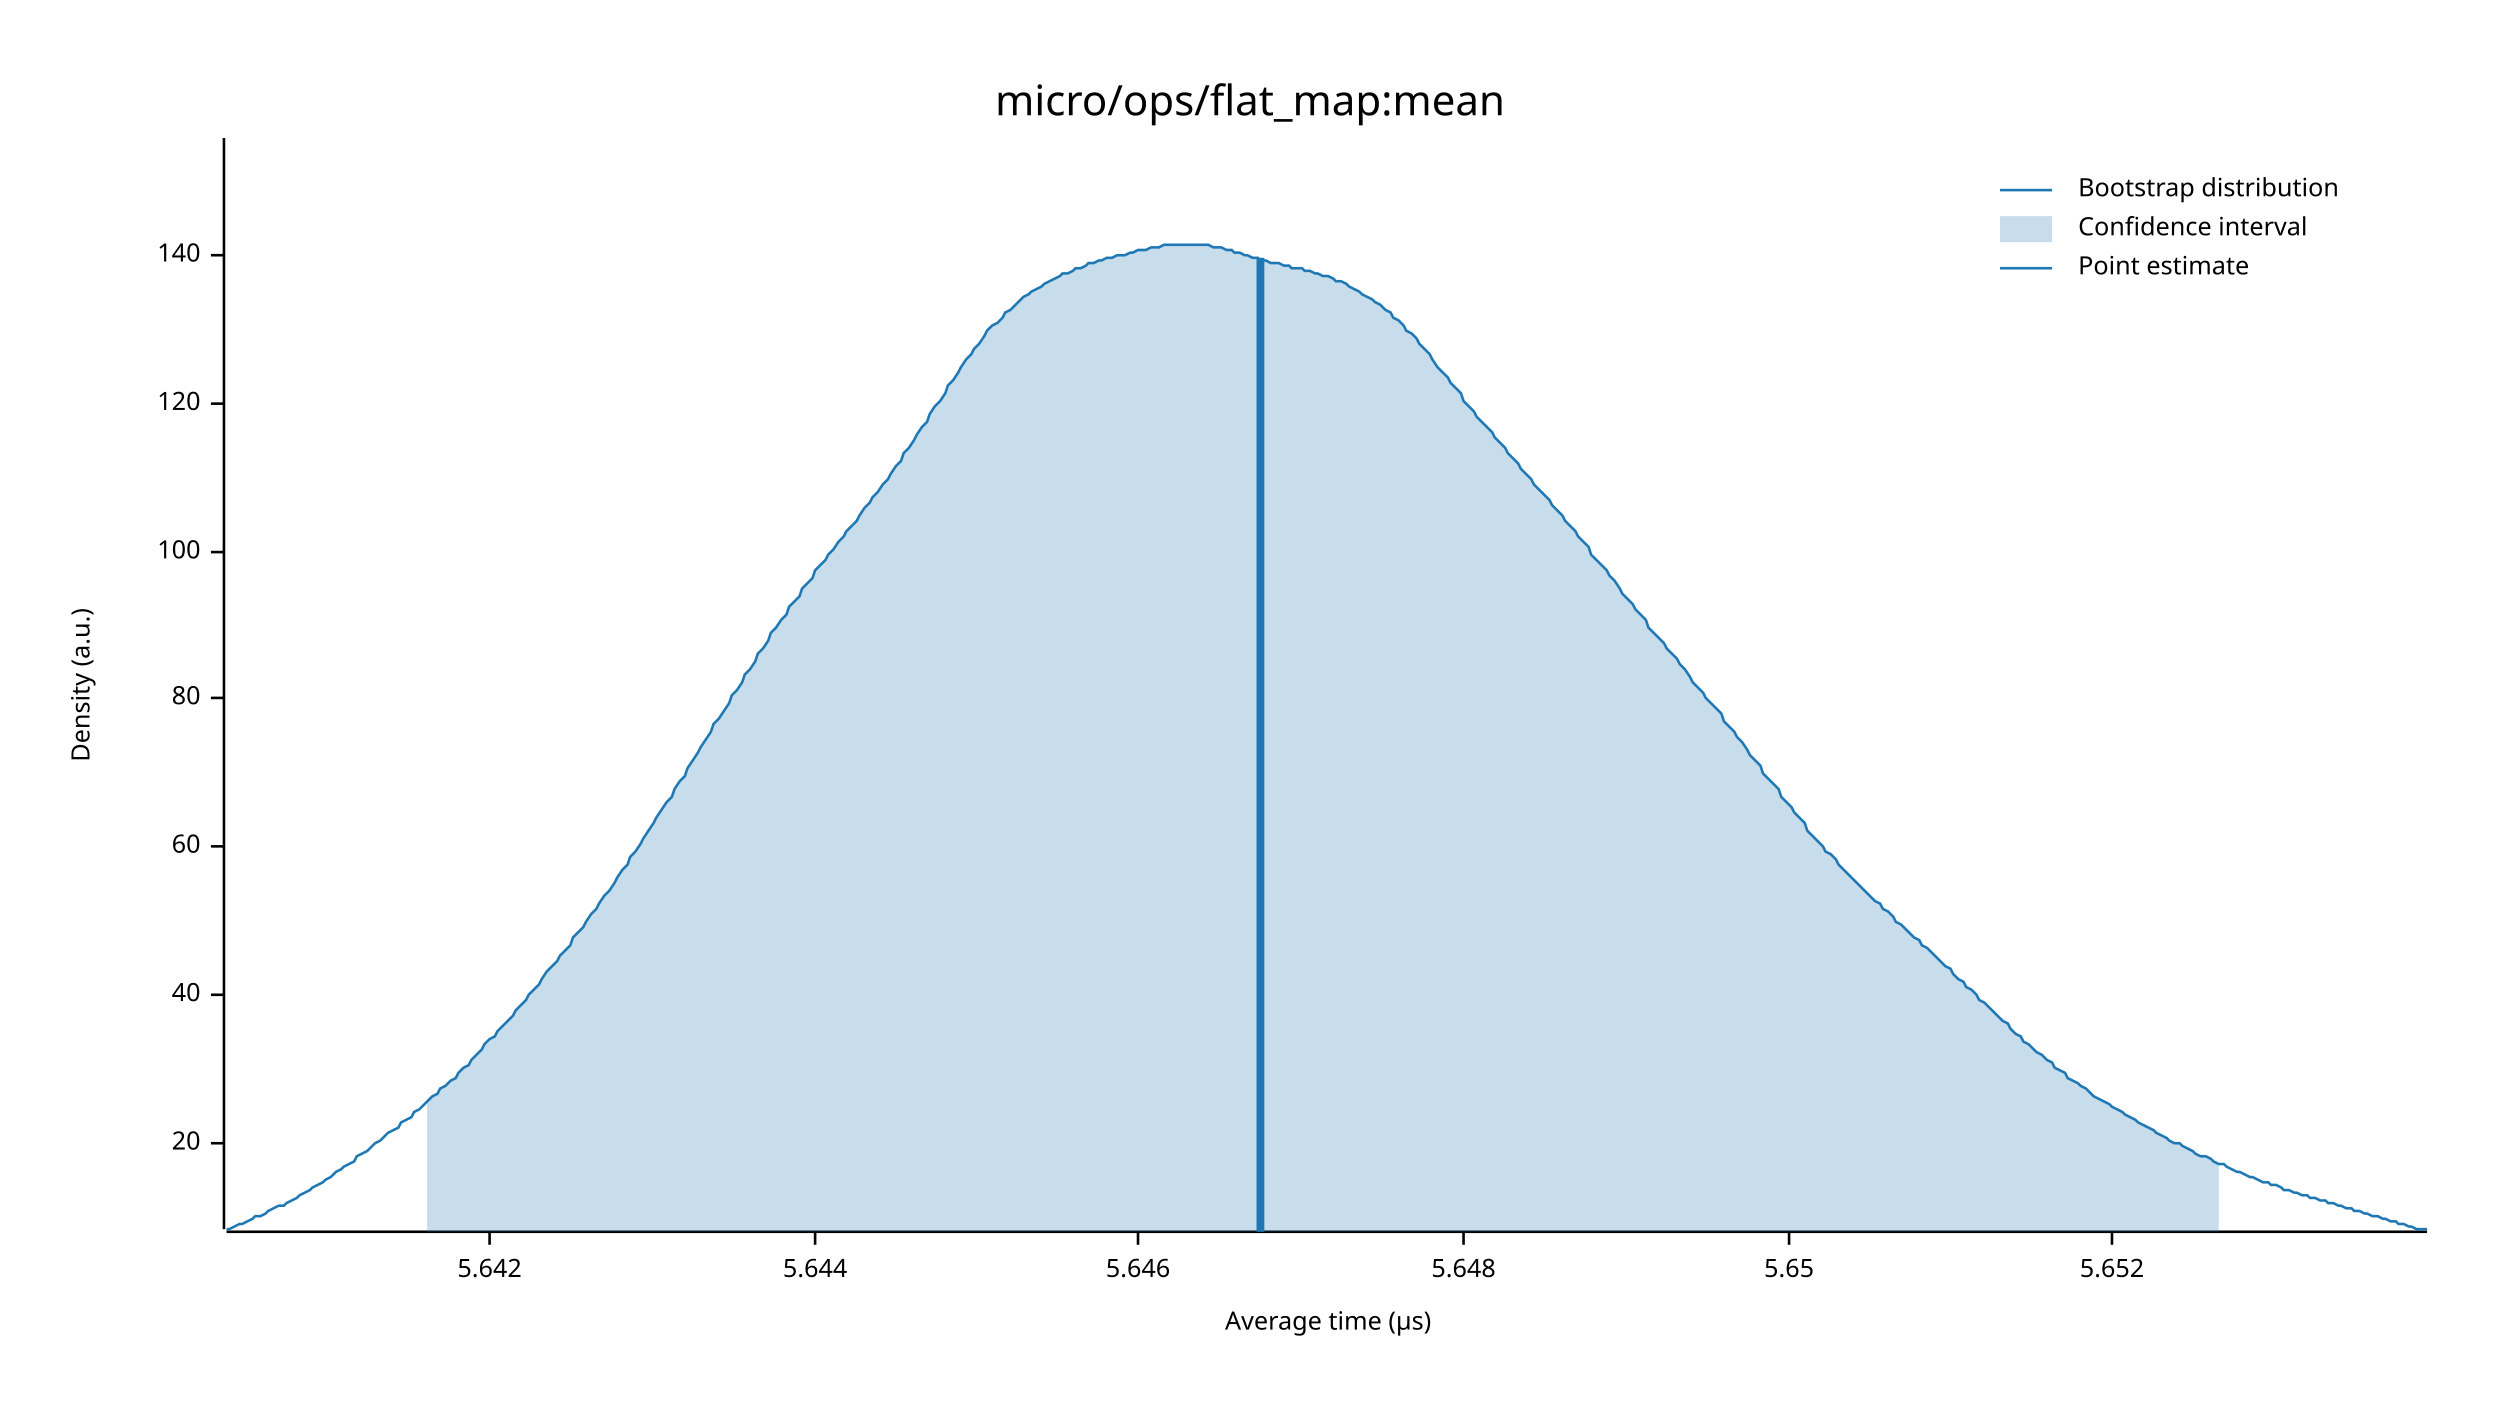
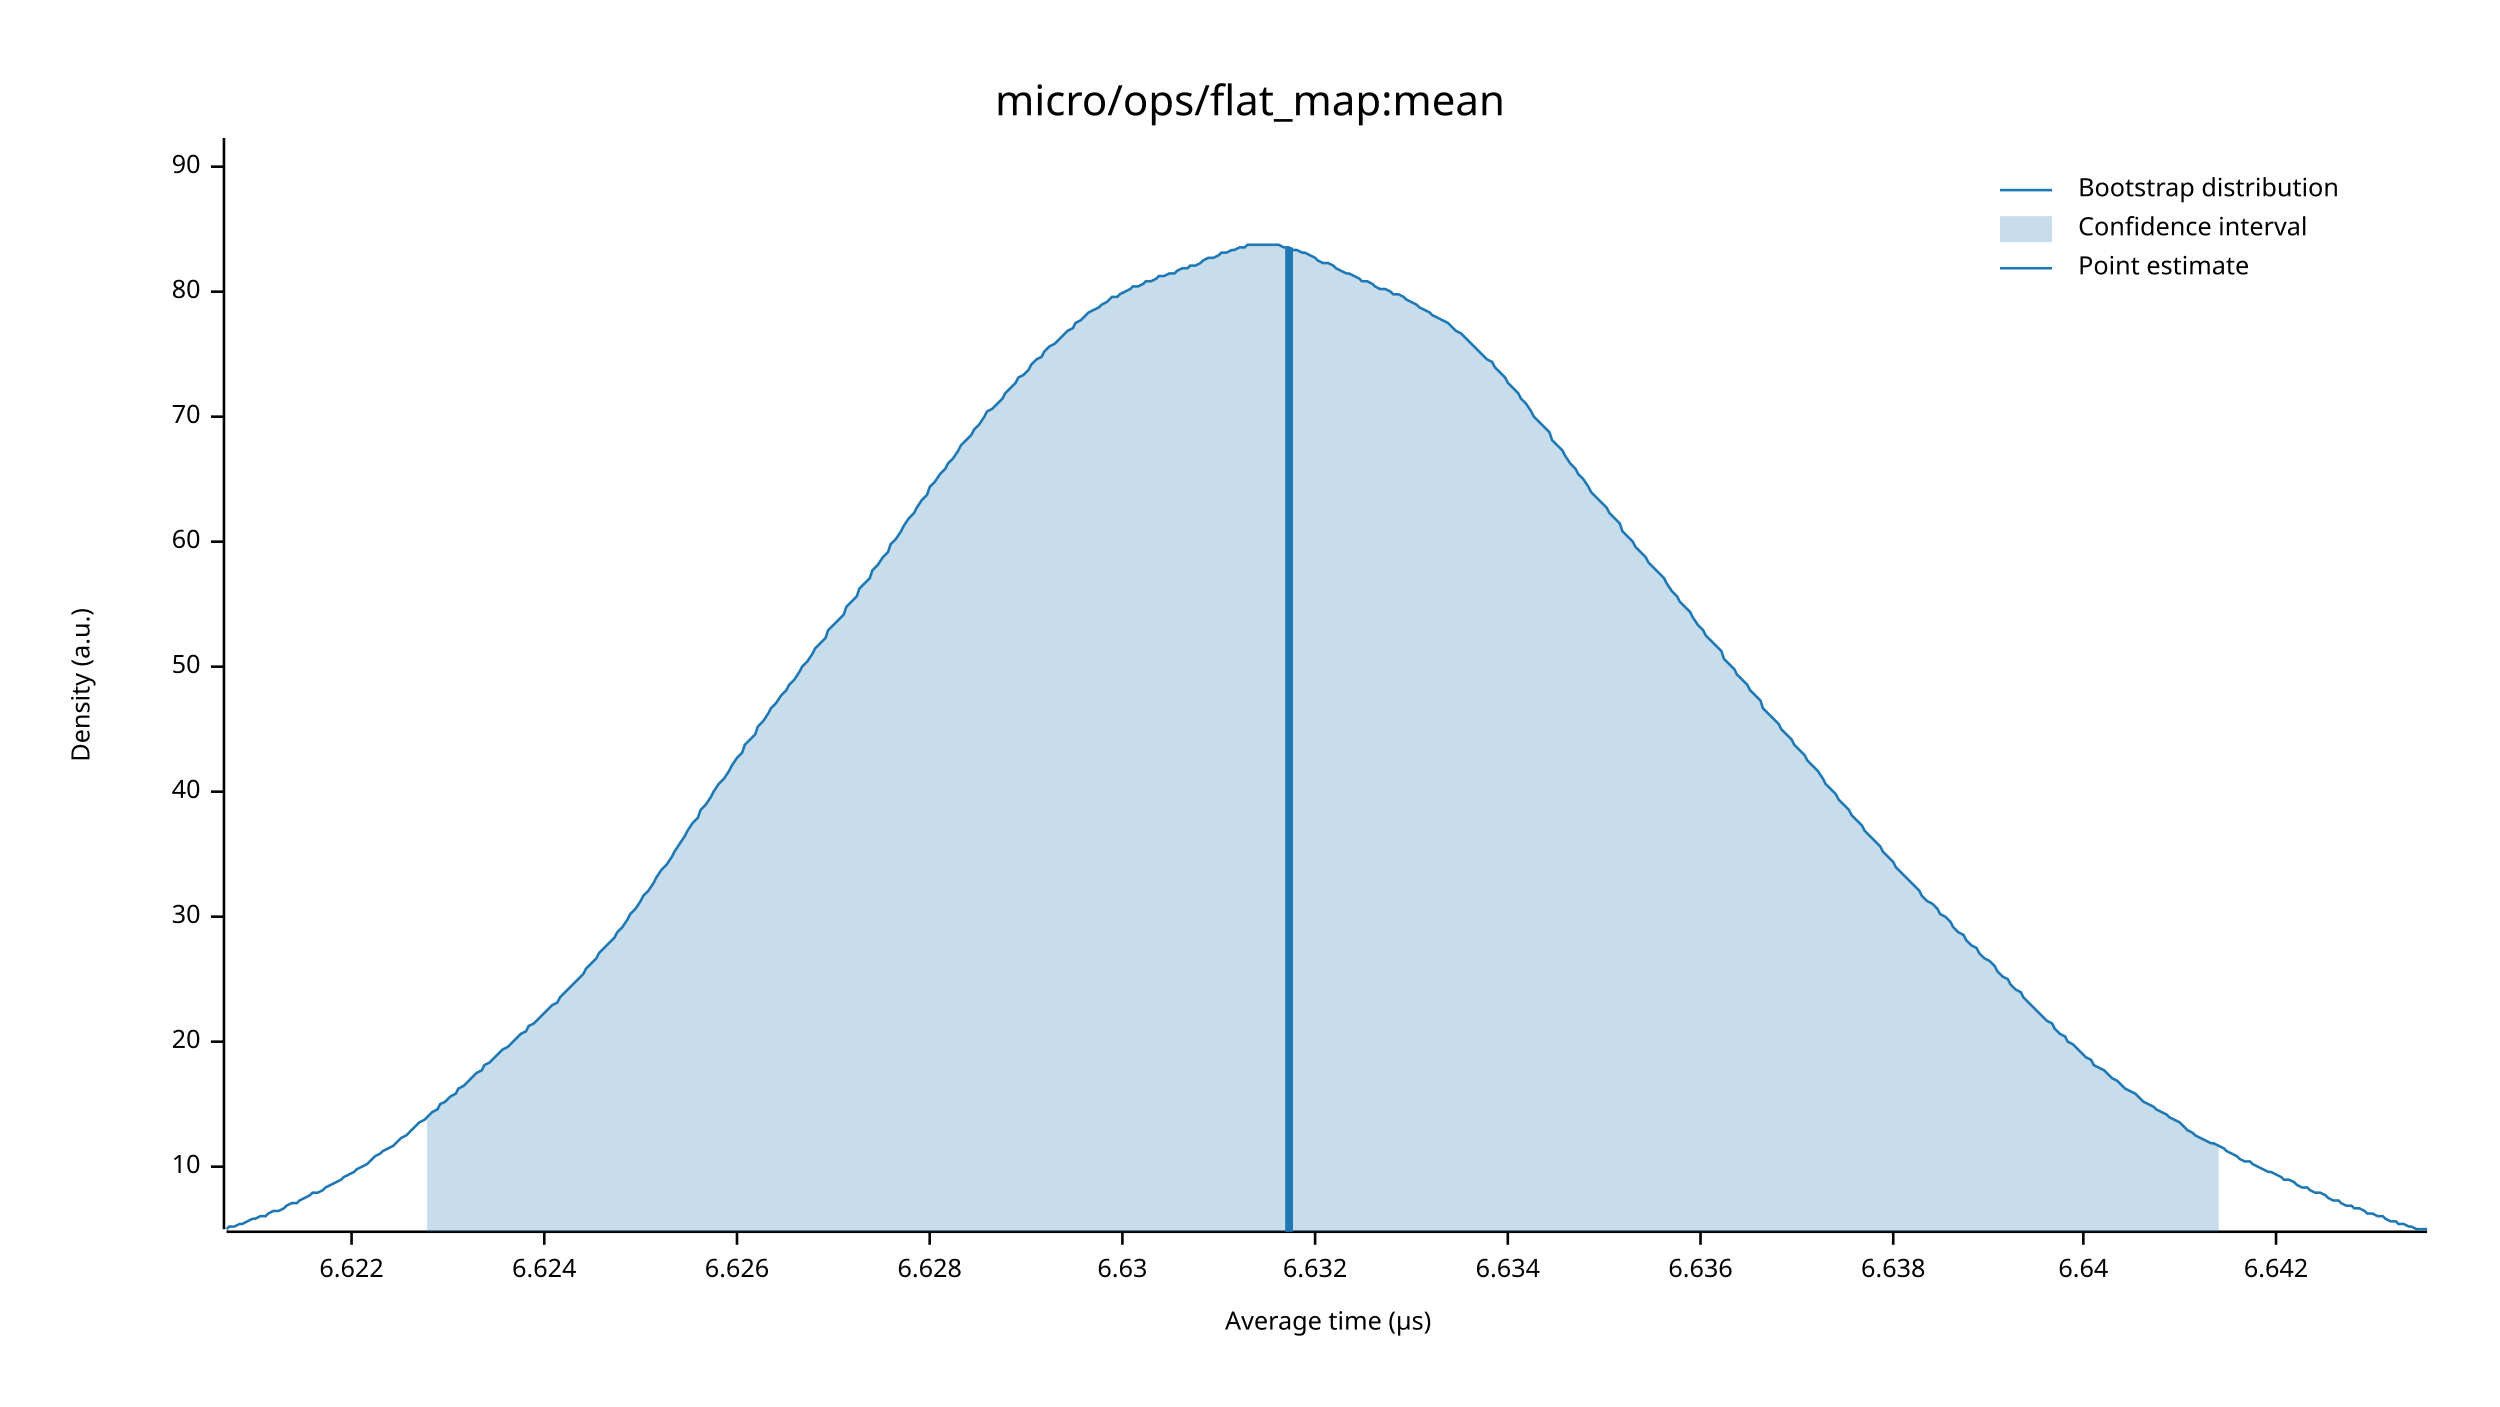
<svg xmlns="http://www.w3.org/2000/svg" width="960" height="540" viewBox="0 0 960 540">
  <text x="480" y="32" dy="0.76em" text-anchor="middle" font-family="sans-serif" font-size="16.129" opacity="1" fill="#000000">
micro/ops/flat_map:mean
</text>
  <text x="27" y="263" dy="0.76em" text-anchor="middle" font-family="sans-serif" font-size="9.677" opacity="1" fill="#000000" transform="rotate(270, 27, 263)">
Density (a.u.)
</text>
  <text x="510" y="513" dy="-0.5ex" text-anchor="middle" font-family="sans-serif" font-size="9.677" opacity="1" fill="#000000">
Average time (µs)
</text>
  <polyline fill="none" opacity="1" stroke="#000000" stroke-width="1" points="86,53 86,472 " />
-   <text x="77" y="439" dy="0.5ex" text-anchor="end" font-family="sans-serif" font-size="9.677" opacity="1" fill="#000000">
+   <text x="77" y="448" dy="0.5ex" text-anchor="end" font-family="sans-serif" font-size="9.677" opacity="1" fill="#000000">
+ 10
+ </text>
+   <polyline fill="none" opacity="1" stroke="#000000" stroke-width="1" points="81,448 86,448 " />
+   <text x="77" y="400" dy="0.5ex" text-anchor="end" font-family="sans-serif" font-size="9.677" opacity="1" fill="#000000">
20
</text>
-   <polyline fill="none" opacity="1" stroke="#000000" stroke-width="1" points="81,439 86,439 " />
-   <text x="77" y="382" dy="0.5ex" text-anchor="end" font-family="sans-serif" font-size="9.677" opacity="1" fill="#000000">
+   <polyline fill="none" opacity="1" stroke="#000000" stroke-width="1" points="81,400 86,400 " />
+   <text x="77" y="352" dy="0.5ex" text-anchor="end" font-family="sans-serif" font-size="9.677" opacity="1" fill="#000000">
+ 30
+ </text>
+   <polyline fill="none" opacity="1" stroke="#000000" stroke-width="1" points="81,352 86,352 " />
+   <text x="77" y="304" dy="0.5ex" text-anchor="end" font-family="sans-serif" font-size="9.677" opacity="1" fill="#000000">
40
</text>
-   <polyline fill="none" opacity="1" stroke="#000000" stroke-width="1" points="81,382 86,382 " />
-   <text x="77" y="325" dy="0.5ex" text-anchor="end" font-family="sans-serif" font-size="9.677" opacity="1" fill="#000000">
+   <polyline fill="none" opacity="1" stroke="#000000" stroke-width="1" points="81,304 86,304 " />
+   <text x="77" y="256" dy="0.5ex" text-anchor="end" font-family="sans-serif" font-size="9.677" opacity="1" fill="#000000">
+ 50
+ </text>
+   <polyline fill="none" opacity="1" stroke="#000000" stroke-width="1" points="81,256 86,256 " />
+   <text x="77" y="208" dy="0.5ex" text-anchor="end" font-family="sans-serif" font-size="9.677" opacity="1" fill="#000000">
60
</text>
-   <polyline fill="none" opacity="1" stroke="#000000" stroke-width="1" points="81,325 86,325 " />
-   <text x="77" y="268" dy="0.5ex" text-anchor="end" font-family="sans-serif" font-size="9.677" opacity="1" fill="#000000">
+   <polyline fill="none" opacity="1" stroke="#000000" stroke-width="1" points="81,208 86,208 " />
+   <text x="77" y="160" dy="0.5ex" text-anchor="end" font-family="sans-serif" font-size="9.677" opacity="1" fill="#000000">
+ 70
+ </text>
+   <polyline fill="none" opacity="1" stroke="#000000" stroke-width="1" points="81,160 86,160 " />
+   <text x="77" y="112" dy="0.5ex" text-anchor="end" font-family="sans-serif" font-size="9.677" opacity="1" fill="#000000">
80
</text>
-   <polyline fill="none" opacity="1" stroke="#000000" stroke-width="1" points="81,268 86,268 " />
-   <text x="77" y="212" dy="0.5ex" text-anchor="end" font-family="sans-serif" font-size="9.677" opacity="1" fill="#000000">
- 100
+   <polyline fill="none" opacity="1" stroke="#000000" stroke-width="1" points="81,112 86,112 " />
+   <text x="77" y="64" dy="0.5ex" text-anchor="end" font-family="sans-serif" font-size="9.677" opacity="1" fill="#000000">
+ 90
</text>
-   <polyline fill="none" opacity="1" stroke="#000000" stroke-width="1" points="81,212 86,212 " />
-   <text x="77" y="155" dy="0.5ex" text-anchor="end" font-family="sans-serif" font-size="9.677" opacity="1" fill="#000000">
- 120
+   <polyline fill="none" opacity="1" stroke="#000000" stroke-width="1" points="81,64 86,64 " />
+   <polyline fill="none" opacity="1" stroke="#000000" stroke-width="1" points="87,473 932,473 " />
+   <text x="135" y="483" dy="0.76em" text-anchor="middle" font-family="sans-serif" font-size="9.677" opacity="1" fill="#000000">
+ 6.622
</text>
-   <polyline fill="none" opacity="1" stroke="#000000" stroke-width="1" points="81,155 86,155 " />
-   <text x="77" y="98" dy="0.5ex" text-anchor="end" font-family="sans-serif" font-size="9.677" opacity="1" fill="#000000">
- 140
+   <polyline fill="none" opacity="1" stroke="#000000" stroke-width="1" points="135,473 135,478 " />
+   <text x="209" y="483" dy="0.76em" text-anchor="middle" font-family="sans-serif" font-size="9.677" opacity="1" fill="#000000">
+ 6.624
</text>
-   <polyline fill="none" opacity="1" stroke="#000000" stroke-width="1" points="81,98 86,98 " />
-   <polyline fill="none" opacity="1" stroke="#000000" stroke-width="1" points="87,473 932,473 " />
-   <text x="188" y="483" dy="0.76em" text-anchor="middle" font-family="sans-serif" font-size="9.677" opacity="1" fill="#000000">
- 5.642
+   <polyline fill="none" opacity="1" stroke="#000000" stroke-width="1" points="209,473 209,478 " />
+   <text x="283" y="483" dy="0.76em" text-anchor="middle" font-family="sans-serif" font-size="9.677" opacity="1" fill="#000000">
+ 6.626
</text>
-   <polyline fill="none" opacity="1" stroke="#000000" stroke-width="1" points="188,473 188,478 " />
-   <text x="313" y="483" dy="0.76em" text-anchor="middle" font-family="sans-serif" font-size="9.677" opacity="1" fill="#000000">
- 5.644
+   <polyline fill="none" opacity="1" stroke="#000000" stroke-width="1" points="283,473 283,478 " />
+   <text x="357" y="483" dy="0.76em" text-anchor="middle" font-family="sans-serif" font-size="9.677" opacity="1" fill="#000000">
+ 6.628
</text>
-   <polyline fill="none" opacity="1" stroke="#000000" stroke-width="1" points="313,473 313,478 " />
-   <text x="437" y="483" dy="0.76em" text-anchor="middle" font-family="sans-serif" font-size="9.677" opacity="1" fill="#000000">
- 5.646
+   <polyline fill="none" opacity="1" stroke="#000000" stroke-width="1" points="357,473 357,478 " />
+   <text x="431" y="483" dy="0.76em" text-anchor="middle" font-family="sans-serif" font-size="9.677" opacity="1" fill="#000000">
+ 6.63
</text>
-   <polyline fill="none" opacity="1" stroke="#000000" stroke-width="1" points="437,473 437,478 " />
-   <text x="562" y="483" dy="0.76em" text-anchor="middle" font-family="sans-serif" font-size="9.677" opacity="1" fill="#000000">
- 5.648
+   <polyline fill="none" opacity="1" stroke="#000000" stroke-width="1" points="431,473 431,478 " />
+   <text x="505" y="483" dy="0.76em" text-anchor="middle" font-family="sans-serif" font-size="9.677" opacity="1" fill="#000000">
+ 6.632
</text>
-   <polyline fill="none" opacity="1" stroke="#000000" stroke-width="1" points="562,473 562,478 " />
-   <text x="687" y="483" dy="0.76em" text-anchor="middle" font-family="sans-serif" font-size="9.677" opacity="1" fill="#000000">
- 5.65
+   <polyline fill="none" opacity="1" stroke="#000000" stroke-width="1" points="505,473 505,478 " />
+   <text x="579" y="483" dy="0.76em" text-anchor="middle" font-family="sans-serif" font-size="9.677" opacity="1" fill="#000000">
+ 6.634
</text>
-   <polyline fill="none" opacity="1" stroke="#000000" stroke-width="1" points="687,473 687,478 " />
-   <text x="811" y="483" dy="0.76em" text-anchor="middle" font-family="sans-serif" font-size="9.677" opacity="1" fill="#000000">
- 5.652
+   <polyline fill="none" opacity="1" stroke="#000000" stroke-width="1" points="579,473 579,478 " />
+   <text x="653" y="483" dy="0.76em" text-anchor="middle" font-family="sans-serif" font-size="9.677" opacity="1" fill="#000000">
+ 6.636
</text>
-   <polyline fill="none" opacity="1" stroke="#000000" stroke-width="1" points="811,473 811,478 " />
-   <polyline fill="none" opacity="1" stroke="#1F78B4" stroke-width="1" points="87,472 88,472 90,471 92,470 93,470 95,469 97,468 98,467 100,467 102,466 103,465 105,464 107,463 109,463 110,462 112,461 114,460 115,459 117,458 119,457 120,456 122,455 124,454 125,453 127,452 129,450 131,449 132,448 134,447 136,446 137,444 139,443 141,442 142,441 144,439 146,438 147,437 149,435 151,434 153,433 154,431 156,430 158,429 159,427 161,426 163,424 164,423 166,421 168,420 169,418 171,417 173,415 175,414 176,412 178,410 180,409 181,407 183,405 185,403 186,401 188,399 190,398 191,396 193,394 195,392 197,390 198,388 200,386 202,384 203,382 205,380 207,378 208,376 210,373 212,371 214,369 215,367 217,365 219,363 220,360 222,358 224,356 225,354 227,351 229,349 230,347 232,344 234,342 236,339 237,337 239,334 241,332 242,329 244,327 246,324 247,322 249,319 251,316 252,314 254,311 256,308 258,306 259,303 261,300 263,298 264,295 266,292 268,289 269,287 271,284 273,281 274,278 276,276 278,273 280,270 281,267 283,265 285,262 286,259 288,257 290,254 291,251 293,249 295,246 296,243 298,241 300,238 302,236 303,233 305,231 307,229 308,226 310,224 312,222 313,219 315,217 317,215 318,213 320,211 322,208 324,206 325,204 327,202 329,200 330,198 332,195 334,193 335,191 337,189 339,186 341,184 342,182 344,179 346,177 347,174 349,172 351,169 352,167 354,164 356,162 357,159 359,156 361,154 363,151 364,148 366,146 368,143 369,141 371,138 373,136 374,134 376,132 378,129 379,127 381,125 383,124 385,122 386,120 388,119 390,117 391,116 393,114 395,113 396,112 398,111 400,110 401,109 403,108 405,107 407,106 408,105 410,105 412,104 413,103 415,103 417,102 418,101 420,101 422,100 423,100 425,99 427,99 429,98 430,98 432,98 434,97 435,97 437,96 439,96 440,96 442,95 444,95 445,95 447,94 449,94 451,94 452,94 454,94 456,94 457,94 459,94 461,94 462,94 464,94 466,95 468,95 469,95 471,96 473,96 474,97 476,97 478,98 479,98 481,99 483,99 484,100 486,100 488,101 490,101 491,101 493,102 495,102 496,103 498,103 500,103 501,104 503,104 505,105 506,105 508,106 510,106 512,107 513,108 515,108 517,109 518,110 520,111 522,112 523,113 525,114 527,115 528,116 530,117 532,119 534,120 535,122 537,123 539,125 540,127 542,128 544,130 545,132 547,134 549,136 550,138 552,141 554,143 556,145 557,147 559,149 561,151 562,154 564,156 566,158 567,160 569,162 571,164 573,166 574,168 576,170 578,172 579,174 581,176 583,178 584,180 586,182 588,184 589,186 591,188 593,190 595,192 596,194 598,196 600,198 601,200 603,202 605,204 606,206 608,208 610,210 611,213 613,215 615,217 617,219 618,221 620,223 622,226 623,228 625,230 627,232 628,234 630,236 632,238 633,241 635,243 637,245 639,247 640,249 642,251 644,253 645,255 647,257 649,260 650,262 652,264 654,266 655,268 657,270 659,272 661,274 662,277 664,279 666,281 667,283 669,285 671,288 672,290 674,292 676,294 677,297 679,299 681,301 683,303 684,306 686,308 688,310 689,312 691,314 693,316 694,319 696,321 698,323 700,325 701,327 703,328 705,330 706,332 708,334 710,336 711,337 713,339 715,341 716,342 718,344 720,346 722,347 723,349 725,350 727,352 728,354 730,355 732,357 733,358 735,360 737,361 738,363 740,364 742,366 744,368 745,369 747,371 749,372 750,374 752,376 754,377 755,379 757,380 759,382 760,384 762,385 764,387 766,389 767,390 769,392 771,393 772,395 774,397 776,398 777,400 779,401 781,403 782,404 784,405 786,407 788,408 789,410 791,411 793,412 794,414 796,415 798,416 799,417 801,418 803,420 804,421 806,422 808,423 810,424 811,425 813,426 815,427 816,428 818,429 820,430 821,431 823,432 825,433 827,434 828,435 830,436 832,437 833,438 835,439 837,439 838,440 840,441 842,442 843,443 845,444 847,444 849,445 850,446 852,447 854,447 855,448 857,449 859,450 860,450 862,451 864,452 865,452 867,453 869,454 871,454 872,455 874,455 876,456 877,457 879,457 881,458 882,458 884,459 886,459 887,460 889,460 891,461 893,461 894,462 896,462 898,463 899,463 901,464 903,464 904,465 906,465 908,466 909,466 911,467 913,467 915,468 916,468 918,469 920,469 921,470 923,470 925,471 926,471 928,472 930,472 932,472 " />
-   <polygon opacity="0.25" fill="#1F78B4" points="164,423 166,421 168,420 169,418 171,417 173,415 175,414 176,412 178,410 180,409 181,407 183,405 185,403 186,401 188,399 190,398 191,396 193,394 195,392 197,390 198,388 200,386 202,384 203,382 205,380 207,378 208,376 210,373 212,371 214,369 215,367 217,365 219,363 220,360 222,358 224,356 225,354 227,351 229,349 230,347 232,344 234,342 236,339 237,337 239,334 241,332 242,329 244,327 246,324 247,322 249,319 251,316 252,314 254,311 256,308 258,306 259,303 261,300 263,298 264,295 266,292 268,289 269,287 271,284 273,281 274,278 276,276 278,273 280,270 281,267 283,265 285,262 286,259 288,257 290,254 291,251 293,249 295,246 296,243 298,241 300,238 302,236 303,233 305,231 307,229 308,226 310,224 312,222 313,219 315,217 317,215 318,213 320,211 322,208 324,206 325,204 327,202 329,200 330,198 332,195 334,193 335,191 337,189 339,186 341,184 342,182 344,179 346,177 347,174 349,172 351,169 352,167 354,164 356,162 357,159 359,156 361,154 363,151 364,148 366,146 368,143 369,141 371,138 373,136 374,134 376,132 378,129 379,127 381,125 383,124 385,122 386,120 388,119 390,117 391,116 393,114 395,113 396,112 398,111 400,110 401,109 403,108 405,107 407,106 408,105 410,105 412,104 413,103 415,103 417,102 418,101 420,101 422,100 423,100 425,99 427,99 429,98 430,98 432,98 434,97 435,97 437,96 439,96 440,96 442,95 444,95 445,95 447,94 449,94 451,94 452,94 454,94 456,94 457,94 459,94 461,94 462,94 464,94 466,95 468,95 469,95 471,96 473,96 474,97 476,97 478,98 479,98 481,99 483,99 484,100 486,100 488,101 490,101 491,101 493,102 495,102 496,103 498,103 500,103 501,104 503,104 505,105 506,105 508,106 510,106 512,107 513,108 515,108 517,109 518,110 520,111 522,112 523,113 525,114 527,115 528,116 530,117 532,119 534,120 535,122 537,123 539,125 540,127 542,128 544,130 545,132 547,134 549,136 550,138 552,141 554,143 556,145 557,147 559,149 561,151 562,154 564,156 566,158 567,160 569,162 571,164 573,166 574,168 576,170 578,172 579,174 581,176 583,178 584,180 586,182 588,184 589,186 591,188 593,190 595,192 596,194 598,196 600,198 601,200 603,202 605,204 606,206 608,208 610,210 611,213 613,215 615,217 617,219 618,221 620,223 622,226 623,228 625,230 627,232 628,234 630,236 632,238 633,241 635,243 637,245 639,247 640,249 642,251 644,253 645,255 647,257 649,260 650,262 652,264 654,266 655,268 657,270 659,272 661,274 662,277 664,279 666,281 667,283 669,285 671,288 672,290 674,292 676,294 677,297 679,299 681,301 683,303 684,306 686,308 688,310 689,312 691,314 693,316 694,319 696,321 698,323 700,325 701,327 703,328 705,330 706,332 708,334 710,336 711,337 713,339 715,341 716,342 718,344 720,346 722,347 723,349 725,350 727,352 728,354 730,355 732,357 733,358 735,360 737,361 738,363 740,364 742,366 744,368 745,369 747,371 749,372 750,374 752,376 754,377 755,379 757,380 759,382 760,384 762,385 764,387 766,389 767,390 769,392 771,393 772,395 774,397 776,398 777,400 779,401 781,403 782,404 784,405 786,407 788,408 789,410 791,411 793,412 794,414 796,415 798,416 799,417 801,418 803,420 804,421 806,422 808,423 810,424 811,425 813,426 815,427 816,428 818,429 820,430 821,431 823,432 825,433 827,434 828,435 830,436 832,437 833,438 835,439 837,439 838,440 840,441 842,442 843,443 845,444 847,444 849,445 850,446 852,447 852,473 164,473 " />
-   <polyline fill="none" opacity="1" stroke="#1F78B4" stroke-width="3" points="484,473 484,99 " />
+   <polyline fill="none" opacity="1" stroke="#000000" stroke-width="1" points="653,473 653,478 " />
+   <text x="727" y="483" dy="0.76em" text-anchor="middle" font-family="sans-serif" font-size="9.677" opacity="1" fill="#000000">
+ 6.638
+ </text>
+   <polyline fill="none" opacity="1" stroke="#000000" stroke-width="1" points="727,473 727,478 " />
+   <text x="800" y="483" dy="0.76em" text-anchor="middle" font-family="sans-serif" font-size="9.677" opacity="1" fill="#000000">
+ 6.64
+ </text>
+   <polyline fill="none" opacity="1" stroke="#000000" stroke-width="1" points="800,473 800,478 " />
+   <text x="874" y="483" dy="0.76em" text-anchor="middle" font-family="sans-serif" font-size="9.677" opacity="1" fill="#000000">
+ 6.642
+ </text>
+   <polyline fill="none" opacity="1" stroke="#000000" stroke-width="1" points="874,473 874,478 " />
+   <polyline fill="none" opacity="1" stroke="#1F78B4" stroke-width="1" points="87,472 88,471 90,471 92,470 93,470 95,469 97,468 98,468 100,467 102,467 103,466 105,465 107,465 109,464 110,463 112,462 114,462 115,461 117,460 119,459 120,458 122,458 124,457 125,456 127,455 129,454 131,453 132,452 134,451 136,450 137,449 139,448 141,447 142,446 144,444 146,443 147,442 149,441 151,440 153,438 154,437 156,436 158,434 159,433 161,431 163,430 164,429 166,427 168,426 169,424 171,423 173,421 175,420 176,418 178,417 180,415 181,414 183,412 185,411 186,409 188,408 190,406 191,405 193,403 195,402 197,400 198,399 200,397 202,396 203,394 205,393 207,391 208,390 210,388 212,386 214,385 215,383 217,381 219,379 220,378 222,376 224,374 225,372 227,370 229,368 230,366 232,364 234,362 236,360 237,358 239,356 241,353 242,351 244,349 246,346 247,344 249,342 251,339 252,337 254,334 256,332 258,329 259,327 261,324 263,321 264,319 266,316 268,314 269,311 271,309 273,306 274,304 276,301 278,299 280,296 281,294 283,291 285,289 286,286 288,284 290,282 291,279 293,277 295,274 296,272 298,270 300,267 302,265 303,263 305,261 307,258 308,256 310,254 312,251 313,249 315,247 317,245 318,242 320,240 322,238 324,236 325,233 327,231 329,229 330,226 332,224 334,222 335,219 337,217 339,214 341,212 342,209 344,207 346,204 347,202 349,199 351,197 352,195 354,192 356,190 357,187 359,185 361,182 363,180 364,178 366,176 368,173 369,171 371,169 373,167 374,165 376,163 378,160 379,158 381,157 383,155 385,153 386,151 388,149 390,147 391,145 393,144 395,142 396,140 398,138 400,137 401,135 403,133 405,132 407,130 408,129 410,127 412,126 413,124 415,123 417,121 418,120 420,119 422,118 423,117 425,116 427,114 429,114 430,113 432,112 434,111 435,110 437,110 439,109 440,108 442,108 444,107 445,106 447,106 449,105 451,105 452,104 454,103 456,103 457,102 459,102 461,101 462,100 464,99 466,99 468,98 469,97 471,97 473,96 474,96 476,95 478,95 479,94 481,94 483,94 484,94 486,94 488,94 490,94 491,94 493,95 495,95 496,96 498,96 500,97 501,97 503,98 505,99 506,100 508,101 510,101 512,102 513,103 515,104 517,105 518,105 520,106 522,107 523,108 525,108 527,109 528,110 530,111 532,111 534,112 535,113 537,113 539,114 540,115 542,116 544,117 545,118 547,119 549,120 550,121 552,122 554,123 556,124 557,125 559,127 561,128 562,129 564,131 566,133 567,134 569,136 571,138 573,139 574,141 576,143 578,145 579,147 581,149 583,151 584,153 586,155 588,158 589,160 591,162 593,164 595,166 596,169 598,171 600,173 601,175 603,178 605,180 606,182 608,184 610,187 611,189 613,191 615,193 617,195 618,197 620,199 622,201 623,204 625,206 627,208 628,210 630,212 632,214 633,216 635,218 637,220 639,222 640,224 642,227 644,229 645,231 647,233 649,235 650,237 652,240 654,242 655,244 657,246 659,248 661,250 662,253 664,255 666,257 667,259 669,261 671,263 672,265 674,267 676,269 677,272 679,274 681,276 683,278 684,280 686,282 688,284 689,286 691,288 693,290 694,292 696,294 698,296 700,299 701,301 703,303 705,305 706,307 708,309 710,311 711,313 713,315 715,317 716,319 718,321 720,323 722,325 723,327 725,329 727,331 728,333 730,335 732,337 733,338 735,340 737,342 738,344 740,346 742,347 744,349 745,351 747,352 749,354 750,356 752,358 754,359 755,361 757,363 759,364 760,366 762,368 764,369 766,371 767,373 769,375 771,376 772,378 774,380 776,381 777,383 779,385 781,387 782,388 784,390 786,392 788,393 789,395 791,397 793,398 794,400 796,401 798,403 799,404 801,406 803,407 804,409 806,410 808,411 810,413 811,414 813,415 815,417 816,418 818,419 820,420 821,421 823,423 825,424 827,425 828,426 830,427 832,428 833,429 835,430 837,431 838,432 840,434 842,435 843,436 845,437 847,438 849,439 850,439 852,440 854,441 855,442 857,443 859,444 860,445 862,446 864,446 865,447 867,448 869,449 871,450 872,450 874,451 876,452 877,453 879,453 881,454 882,455 884,456 886,456 887,457 889,458 891,458 893,459 894,460 896,461 898,461 899,462 901,463 903,463 904,464 906,464 908,465 909,466 911,466 913,467 915,467 916,468 918,469 920,469 921,470 923,470 925,471 926,471 928,472 930,472 932,472 " />
+   <polygon opacity="0.25" fill="#1F78B4" points="164,429 166,427 168,426 169,424 171,423 173,421 175,420 176,418 178,417 180,415 181,414 183,412 185,411 186,409 188,408 190,406 191,405 193,403 195,402 197,400 198,399 200,397 202,396 203,394 205,393 207,391 208,390 210,388 212,386 214,385 215,383 217,381 219,379 220,378 222,376 224,374 225,372 227,370 229,368 230,366 232,364 234,362 236,360 237,358 239,356 241,353 242,351 244,349 246,346 247,344 249,342 251,339 252,337 254,334 256,332 258,329 259,327 261,324 263,321 264,319 266,316 268,314 269,311 271,309 273,306 274,304 276,301 278,299 280,296 281,294 283,291 285,289 286,286 288,284 290,282 291,279 293,277 295,274 296,272 298,270 300,267 302,265 303,263 305,261 307,258 308,256 310,254 312,251 313,249 315,247 317,245 318,242 320,240 322,238 324,236 325,233 327,231 329,229 330,226 332,224 334,222 335,219 337,217 339,214 341,212 342,209 344,207 346,204 347,202 349,199 351,197 352,195 354,192 356,190 357,187 359,185 361,182 363,180 364,178 366,176 368,173 369,171 371,169 373,167 374,165 376,163 378,160 379,158 381,157 383,155 385,153 386,151 388,149 390,147 391,145 393,144 395,142 396,140 398,138 400,137 401,135 403,133 405,132 407,130 408,129 410,127 412,126 413,124 415,123 417,121 418,120 420,119 422,118 423,117 425,116 427,114 429,114 430,113 432,112 434,111 435,110 437,110 439,109 440,108 442,108 444,107 445,106 447,106 449,105 451,105 452,104 454,103 456,103 457,102 459,102 461,101 462,100 464,99 466,99 468,98 469,97 471,97 473,96 474,96 476,95 478,95 479,94 481,94 483,94 484,94 486,94 488,94 490,94 491,94 493,95 495,95 496,96 498,96 500,97 501,97 503,98 505,99 506,100 508,101 510,101 512,102 513,103 515,104 517,105 518,105 520,106 522,107 523,108 525,108 527,109 528,110 530,111 532,111 534,112 535,113 537,113 539,114 540,115 542,116 544,117 545,118 547,119 549,120 550,121 552,122 554,123 556,124 557,125 559,127 561,128 562,129 564,131 566,133 567,134 569,136 571,138 573,139 574,141 576,143 578,145 579,147 581,149 583,151 584,153 586,155 588,158 589,160 591,162 593,164 595,166 596,169 598,171 600,173 601,175 603,178 605,180 606,182 608,184 610,187 611,189 613,191 615,193 617,195 618,197 620,199 622,201 623,204 625,206 627,208 628,210 630,212 632,214 633,216 635,218 637,220 639,222 640,224 642,227 644,229 645,231 647,233 649,235 650,237 652,240 654,242 655,244 657,246 659,248 661,250 662,253 664,255 666,257 667,259 669,261 671,263 672,265 674,267 676,269 677,272 679,274 681,276 683,278 684,280 686,282 688,284 689,286 691,288 693,290 694,292 696,294 698,296 700,299 701,301 703,303 705,305 706,307 708,309 710,311 711,313 713,315 715,317 716,319 718,321 720,323 722,325 723,327 725,329 727,331 728,333 730,335 732,337 733,338 735,340 737,342 738,344 740,346 742,347 744,349 745,351 747,352 749,354 750,356 752,358 754,359 755,361 757,363 759,364 760,366 762,368 764,369 766,371 767,373 769,375 771,376 772,378 774,380 776,381 777,383 779,385 781,387 782,388 784,390 786,392 788,393 789,395 791,397 793,398 794,400 796,401 798,403 799,404 801,406 803,407 804,409 806,410 808,411 810,413 811,414 813,415 815,417 816,418 818,419 820,420 821,421 823,423 825,424 827,425 828,426 830,427 832,428 833,429 835,430 837,431 838,432 840,434 842,435 843,436 845,437 847,438 849,439 850,439 852,440 852,473 164,473 " />
+   <polyline fill="none" opacity="1" stroke="#1F78B4" stroke-width="3" points="495,473 495,95 " />
  <text x="798" y="68" dy="0.76em" text-anchor="start" font-family="sans-serif" font-size="9.677" opacity="1" fill="#000000">
Bootstrap distribution
</text>
  <text x="798" y="83" dy="0.76em" text-anchor="start" font-family="sans-serif" font-size="9.677" opacity="1" fill="#000000">
Confidence interval
</text>
  <text x="798" y="98" dy="0.76em" text-anchor="start" font-family="sans-serif" font-size="9.677" opacity="1" fill="#000000">
Point estimate
</text>
  <polyline fill="none" opacity="1" stroke="#1F78B4" stroke-width="1" points="768,73 788,73 " />
  <rect x="768" y="83" width="20" height="10" opacity="0.25" fill="#1F78B4" stroke="none" />
  <polyline fill="none" opacity="1" stroke="#1F78B4" stroke-width="1" points="768,103 788,103 " />
</svg>
